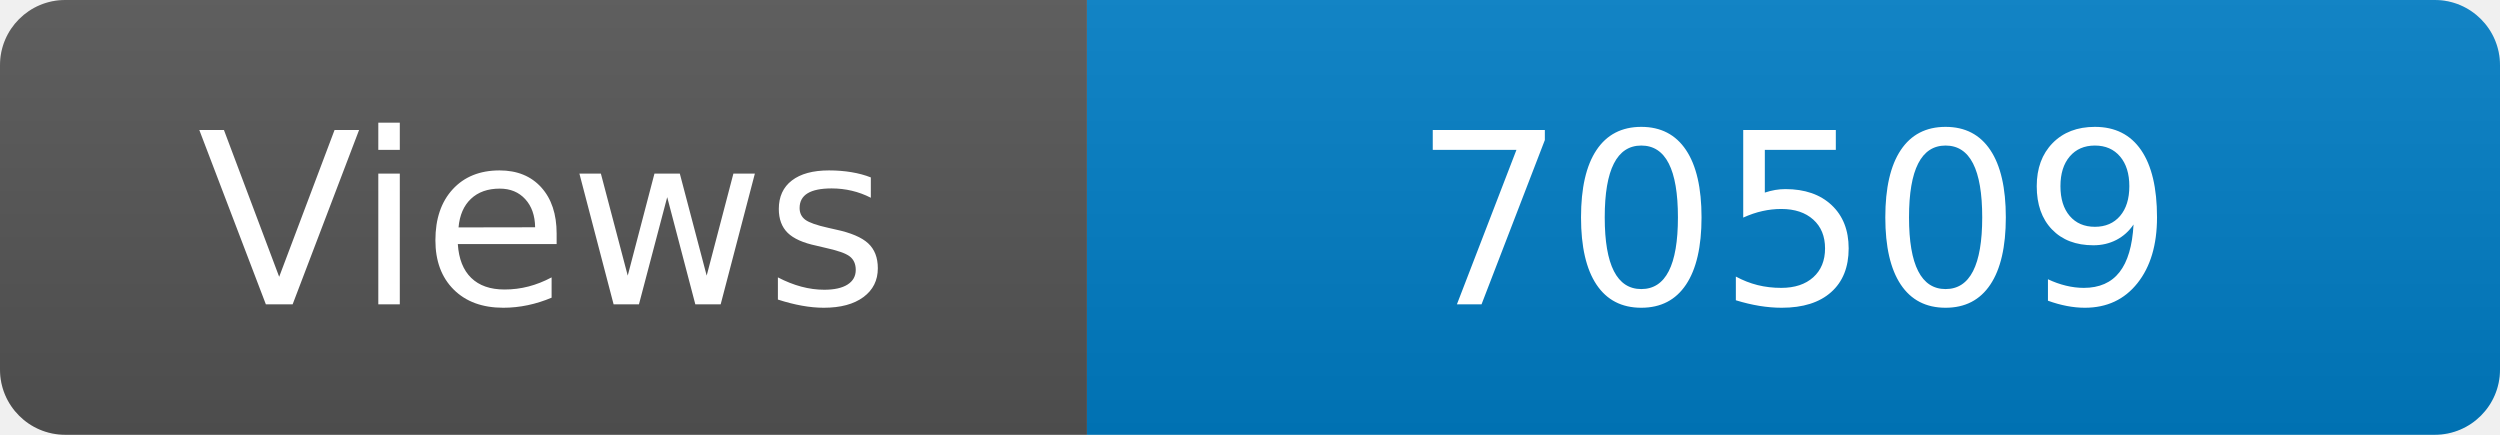
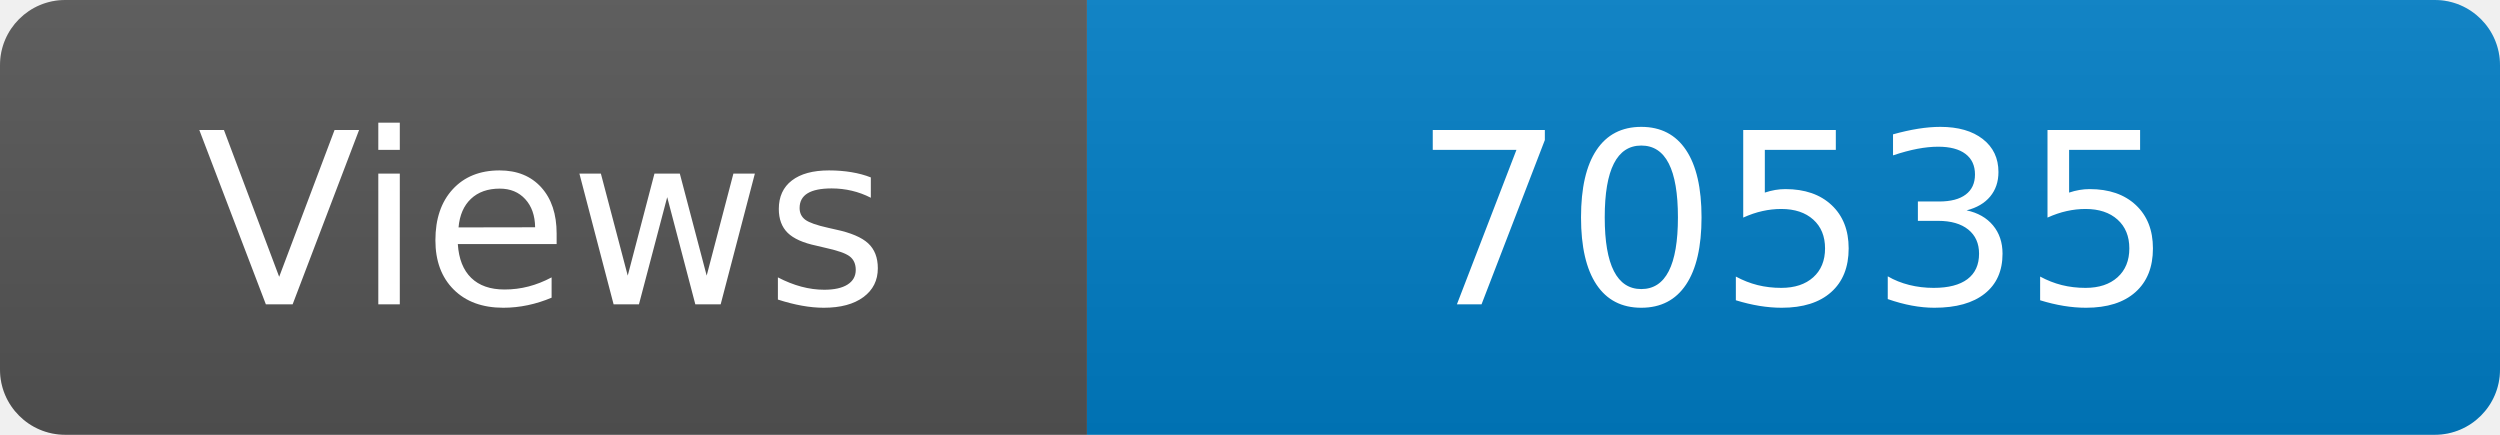
<svg xmlns="http://www.w3.org/2000/svg" width="115" height="20" role="img" aria-label="Maintained?: yes">
  <linearGradient id="s" x2="0" y2="100%">
    <stop offset="0" stop-color="#bbb" stop-opacity=".1" />
    <stop offset="1" stop-opacity=".1" />
  </linearGradient>
  <clipPath id="r">
    <rect width="115" height="20" rx="3" fill="#fff" />
  </clipPath>
  <g clip-path="url(#r)">
    <rect width="50" height="20" fill="#555" />
    <rect x="50" width="160" height="20" fill="#007ec6" />
    <rect width="115" height="20" fill="url(#s)" />
  </g>
  <g fill="#fff" text-anchor="middle" font-family="Verdana,Geneva,DejaVu Sans,sans-serif" font-size="110">
    <text x="250" y="140" transform="scale(.1)" fill="#fff">Views</text>
-     <text x="825" y="140" transform="scale(.1)" fill="#fff">70509</text>
+     <text x="825" y="140" transform="scale(.1)" fill="#fff">70535</text>
  </g>
</svg>
